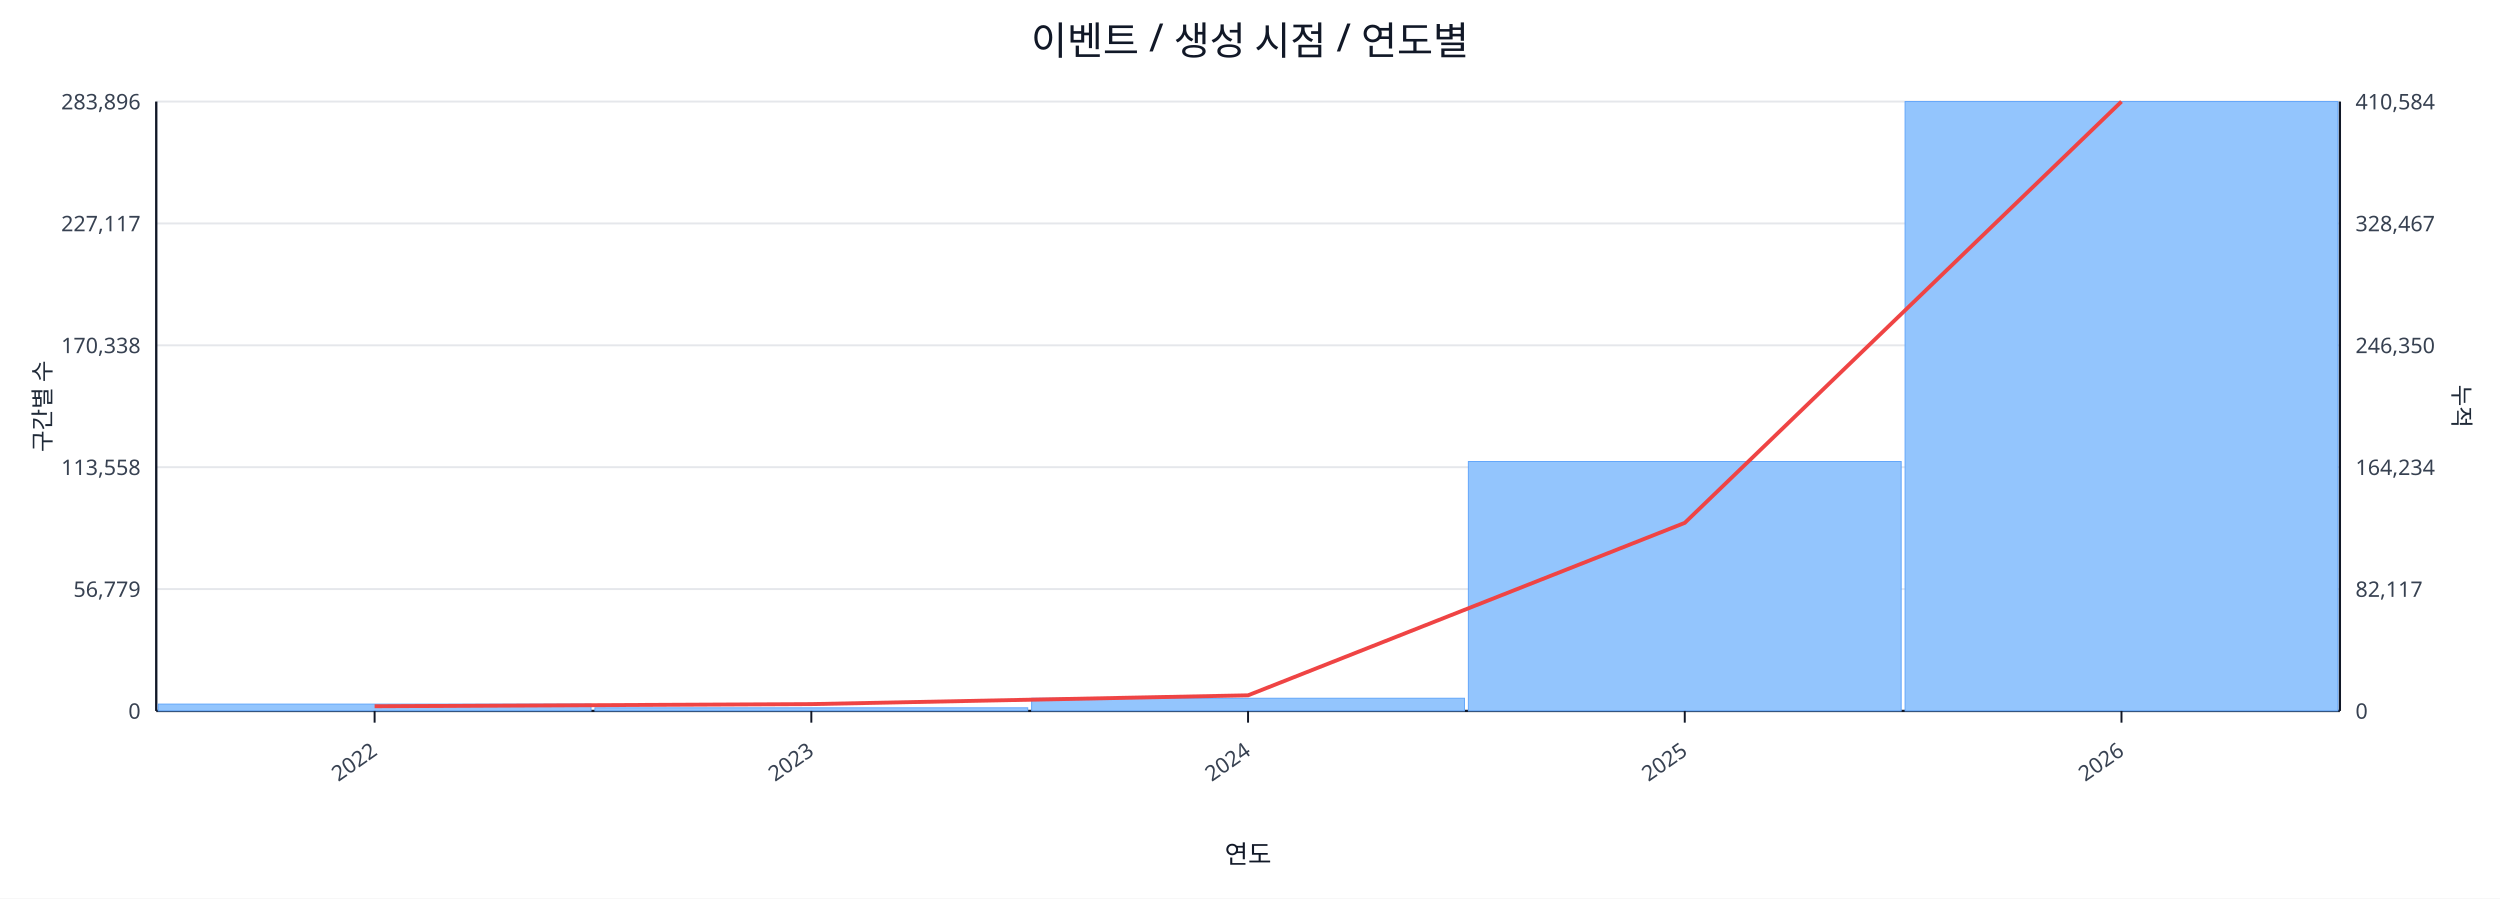
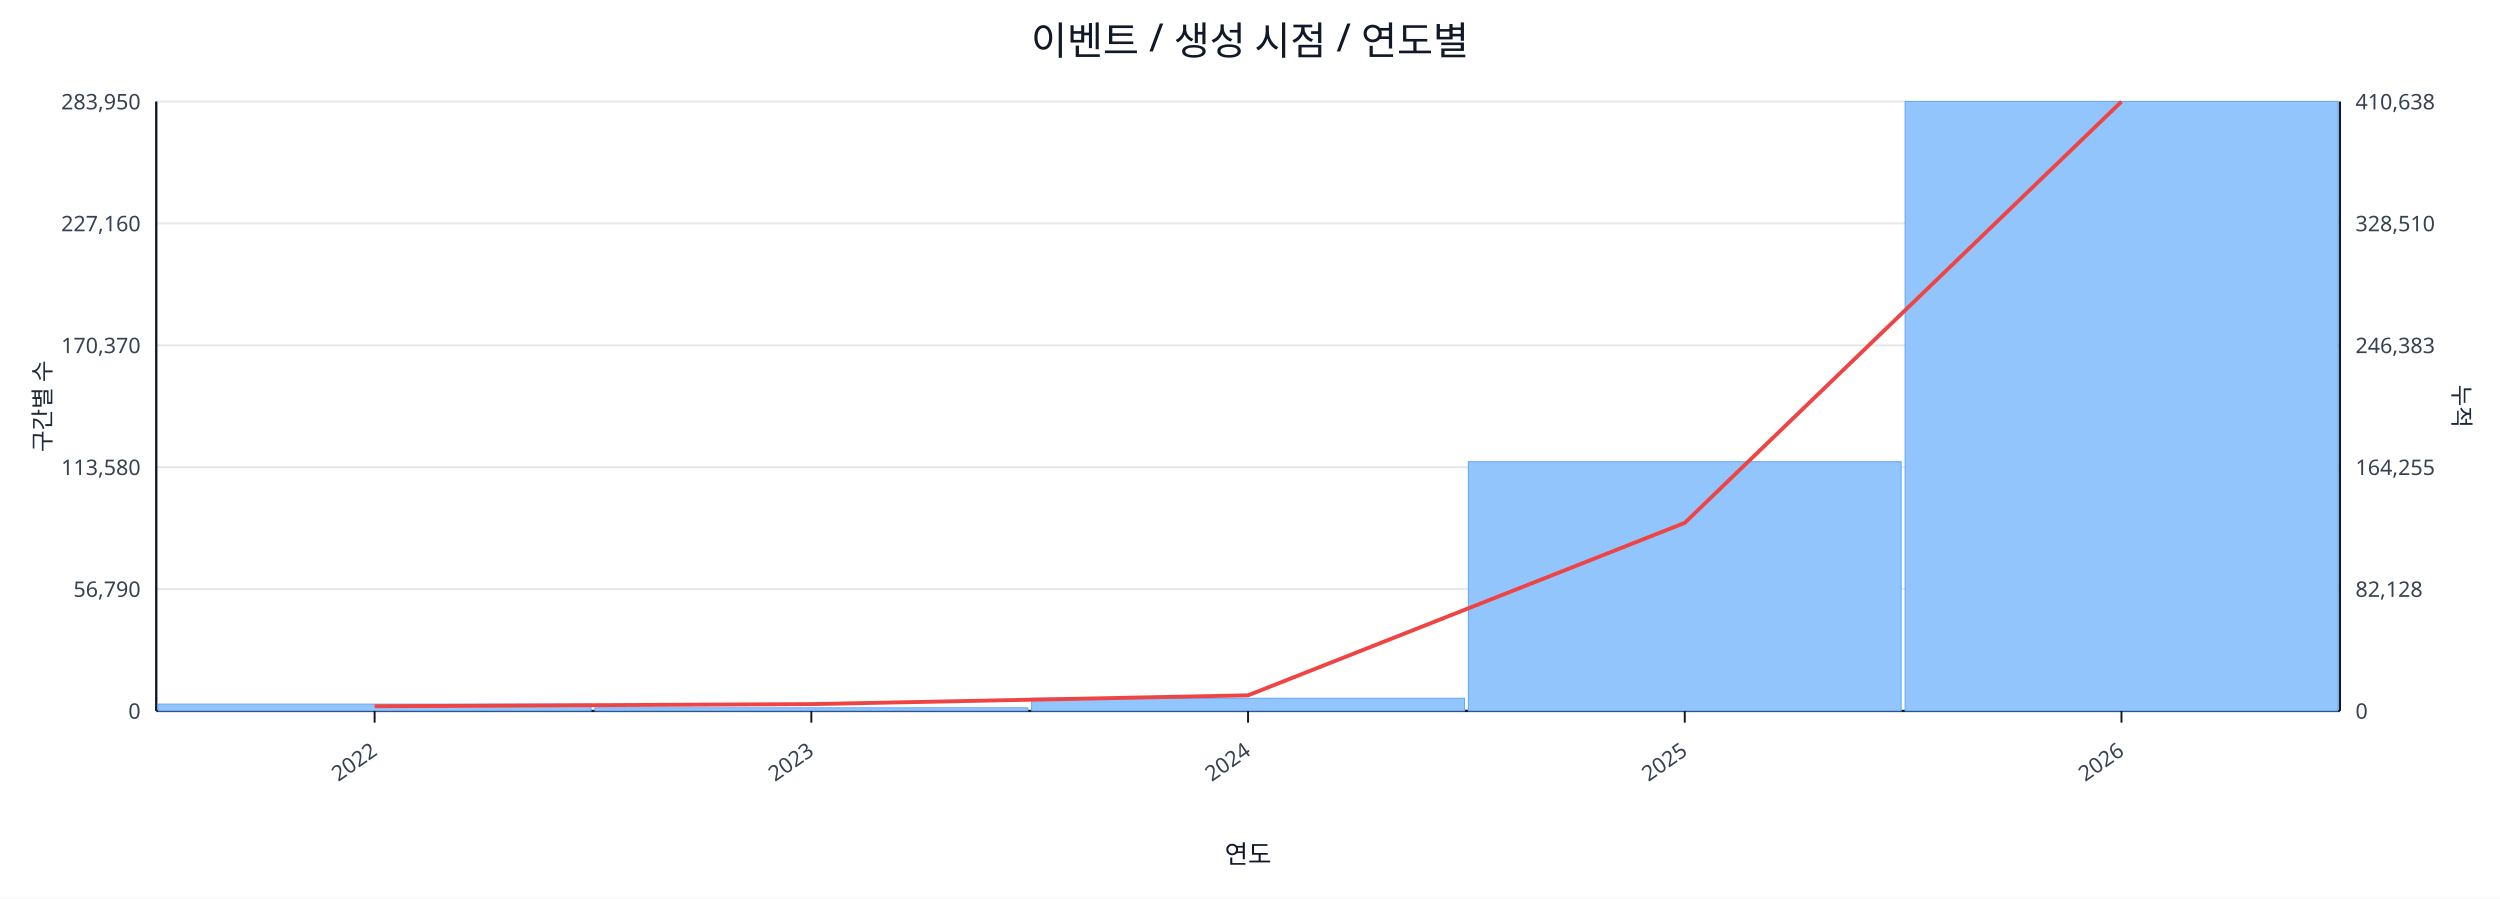
<svg xmlns="http://www.w3.org/2000/svg" width="1280" height="460" viewBox="0 0 1280 460">
  <rect x="0" y="0" width="100%" height="100%" fill="#ffffff" />
  <text x="640.0" y="28" font-size="20" text-anchor="middle" font-family="sans-serif" fill="#111827">이벤트 / 생성 시점 / 연도별</text>
  <line x1="80.0" y1="52.0" x2="1198.0" y2="52.0" stroke="#e5e7eb" stroke-width="1" />
-   <text x="72.0" y="56.0" font-size="11" text-anchor="end" font-family="sans-serif" fill="#374151">283,896</text>
-   <text x="1206.0" y="56.0" font-size="11" text-anchor="start" font-family="sans-serif" fill="#374151">410,584</text>
+   <text x="72.0" y="56.0" font-size="11" text-anchor="end" font-family="sans-serif" fill="#374151">283,950</text>
+   <text x="1206.0" y="56.0" font-size="11" text-anchor="start" font-family="sans-serif" fill="#374151">410,638</text>
  <line x1="80.0" y1="114.4" x2="1198.0" y2="114.4" stroke="#e5e7eb" stroke-width="1" />
-   <text x="72.0" y="118.4" font-size="11" text-anchor="end" font-family="sans-serif" fill="#374151">227,117</text>
-   <text x="1206.0" y="118.4" font-size="11" text-anchor="start" font-family="sans-serif" fill="#374151">328,467</text>
+   <text x="72.0" y="118.4" font-size="11" text-anchor="end" font-family="sans-serif" fill="#374151">227,160</text>
+   <text x="1206.0" y="118.4" font-size="11" text-anchor="start" font-family="sans-serif" fill="#374151">328,510</text>
  <line x1="80.0" y1="176.8" x2="1198.0" y2="176.8" stroke="#e5e7eb" stroke-width="1" />
-   <text x="72.0" y="180.8" font-size="11" text-anchor="end" font-family="sans-serif" fill="#374151">170,338</text>
-   <text x="1206.0" y="180.8" font-size="11" text-anchor="start" font-family="sans-serif" fill="#374151">246,350</text>
+   <text x="72.0" y="180.8" font-size="11" text-anchor="end" font-family="sans-serif" fill="#374151">170,370</text>
+   <text x="1206.0" y="180.8" font-size="11" text-anchor="start" font-family="sans-serif" fill="#374151">246,383</text>
  <line x1="80.0" y1="239.2" x2="1198.0" y2="239.2" stroke="#e5e7eb" stroke-width="1" />
-   <text x="72.0" y="243.2" font-size="11" text-anchor="end" font-family="sans-serif" fill="#374151">113,558</text>
-   <text x="1206.0" y="243.2" font-size="11" text-anchor="start" font-family="sans-serif" fill="#374151">164,234</text>
+   <text x="72.0" y="243.2" font-size="11" text-anchor="end" font-family="sans-serif" fill="#374151">113,580</text>
+   <text x="1206.0" y="243.2" font-size="11" text-anchor="start" font-family="sans-serif" fill="#374151">164,255</text>
  <line x1="80.0" y1="301.6" x2="1198.0" y2="301.6" stroke="#e5e7eb" stroke-width="1" />
-   <text x="72.0" y="305.6" font-size="11" text-anchor="end" font-family="sans-serif" fill="#374151">56,779</text>
-   <text x="1206.0" y="305.6" font-size="11" text-anchor="start" font-family="sans-serif" fill="#374151">82,117</text>
+   <text x="72.0" y="305.6" font-size="11" text-anchor="end" font-family="sans-serif" fill="#374151">56,790</text>
+   <text x="1206.0" y="305.6" font-size="11" text-anchor="start" font-family="sans-serif" fill="#374151">82,128</text>
  <line x1="80.0" y1="364.0" x2="1198.0" y2="364.0" stroke="#e5e7eb" stroke-width="1" />
  <text x="72.0" y="368.0" font-size="11" text-anchor="end" font-family="sans-serif" fill="#374151">0</text>
  <text x="1206.0" y="368.0" font-size="11" text-anchor="start" font-family="sans-serif" fill="#374151">0</text>
  <line x1="80.0" y1="364.0" x2="1198.0" y2="364.0" stroke="#111827" stroke-width="1.2" />
  <line x1="80.0" y1="52.0" x2="80.0" y2="364.0" stroke="#111827" stroke-width="1.2" />
  <line x1="1198.0" y1="52.0" x2="1198.0" y2="364.0" stroke="#111827" stroke-width="1.2" />
  <rect x="81.0" y="360.5" width="221.6" height="3.5" fill="#93c5fd" stroke="#60a5fa" stroke-width="0.5" />
  <rect x="304.6" y="362.4" width="221.6" height="1.6" fill="#93c5fd" stroke="#60a5fa" stroke-width="0.5" />
  <rect x="528.2" y="357.5" width="221.6" height="6.5" fill="#93c5fd" stroke="#60a5fa" stroke-width="0.5" />
-   <rect x="751.8" y="236.3" width="221.6" height="127.7" fill="#93c5fd" stroke="#60a5fa" stroke-width="0.5" />
+   <rect x="751.8" y="236.4" width="221.6" height="127.6" fill="#93c5fd" stroke="#60a5fa" stroke-width="0.5" />
  <rect x="975.4" y="52.0" width="221.6" height="312.0" fill="#93c5fd" stroke="#60a5fa" stroke-width="0.5" />
  <polyline fill="none" stroke="#ef4444" stroke-width="2" points="191.8,361.6 415.4,360.5 639.0,356.0 862.6,267.7 1086.2,52.0" />
  <line x1="191.8" y1="364.0" x2="191.8" y2="370.0" stroke="#111827" stroke-width="1" />
  <text x="193.8" y="386.0" font-size="11" text-anchor="end" transform="rotate(-35 193.8 386.0)" font-family="sans-serif" fill="#374151">2022</text>
  <line x1="415.4" y1="364.0" x2="415.4" y2="370.0" stroke="#111827" stroke-width="1" />
  <text x="417.4" y="386.0" font-size="11" text-anchor="end" transform="rotate(-35 417.4 386.0)" font-family="sans-serif" fill="#374151">2023</text>
  <line x1="639.0" y1="364.0" x2="639.0" y2="370.0" stroke="#111827" stroke-width="1" />
  <text x="641.0" y="386.0" font-size="11" text-anchor="end" transform="rotate(-35 641.0 386.0)" font-family="sans-serif" fill="#374151">2024</text>
  <line x1="862.6" y1="364.0" x2="862.6" y2="370.0" stroke="#111827" stroke-width="1" />
  <text x="864.6" y="386.0" font-size="11" text-anchor="end" transform="rotate(-35 864.6 386.0)" font-family="sans-serif" fill="#374151">2025</text>
  <line x1="1086.2" y1="364.0" x2="1086.2" y2="370.0" stroke="#111827" stroke-width="1" />
  <text x="1088.2" y="386.0" font-size="11" text-anchor="end" transform="rotate(-35 1088.2 386.0)" font-family="sans-serif" fill="#374151">2026</text>
  <text x="26" y="208.0" font-size="12" transform="rotate(-90 26 208.0)" text-anchor="middle" font-family="sans-serif" fill="#1f2937">구간별 수</text>
  <text x="1256.0" y="208.0" font-size="12" transform="rotate(90 1256.0 208.0)" text-anchor="middle" font-family="sans-serif" fill="#1f2937">누적</text>
  <text x="639.0" y="442.0" font-size="13" text-anchor="middle" font-family="sans-serif" fill="#111827">연도</text>
</svg>
